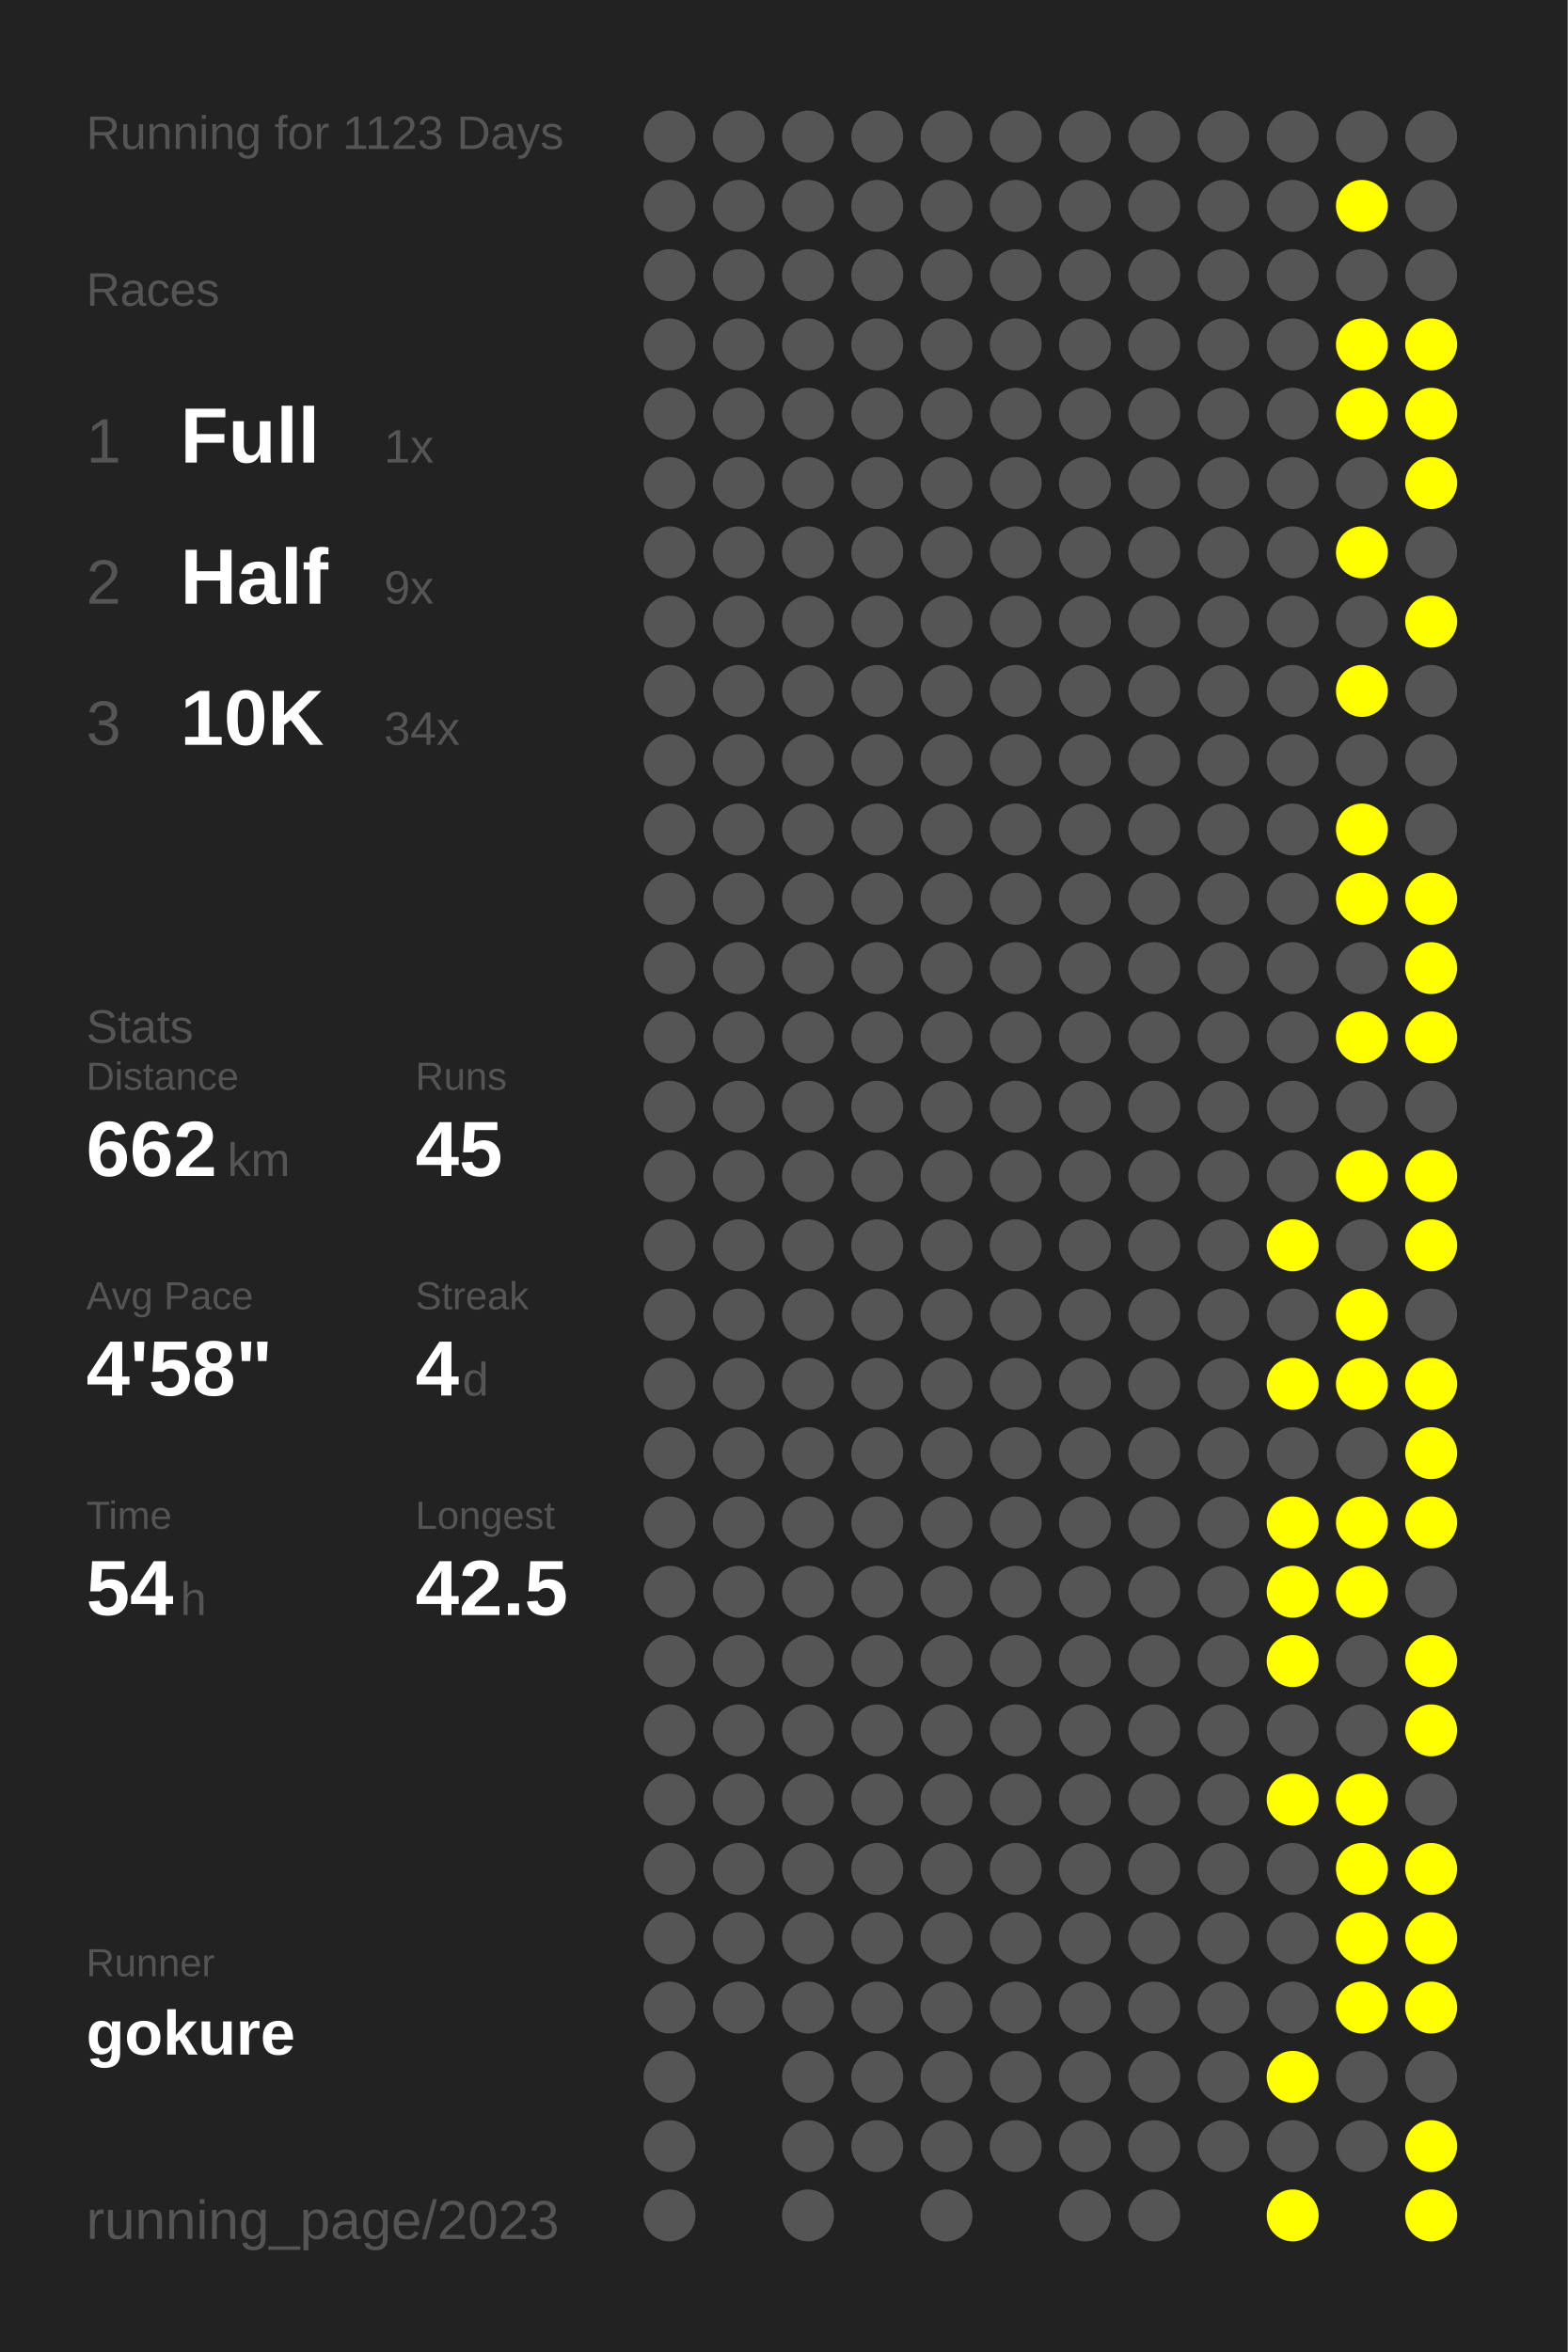
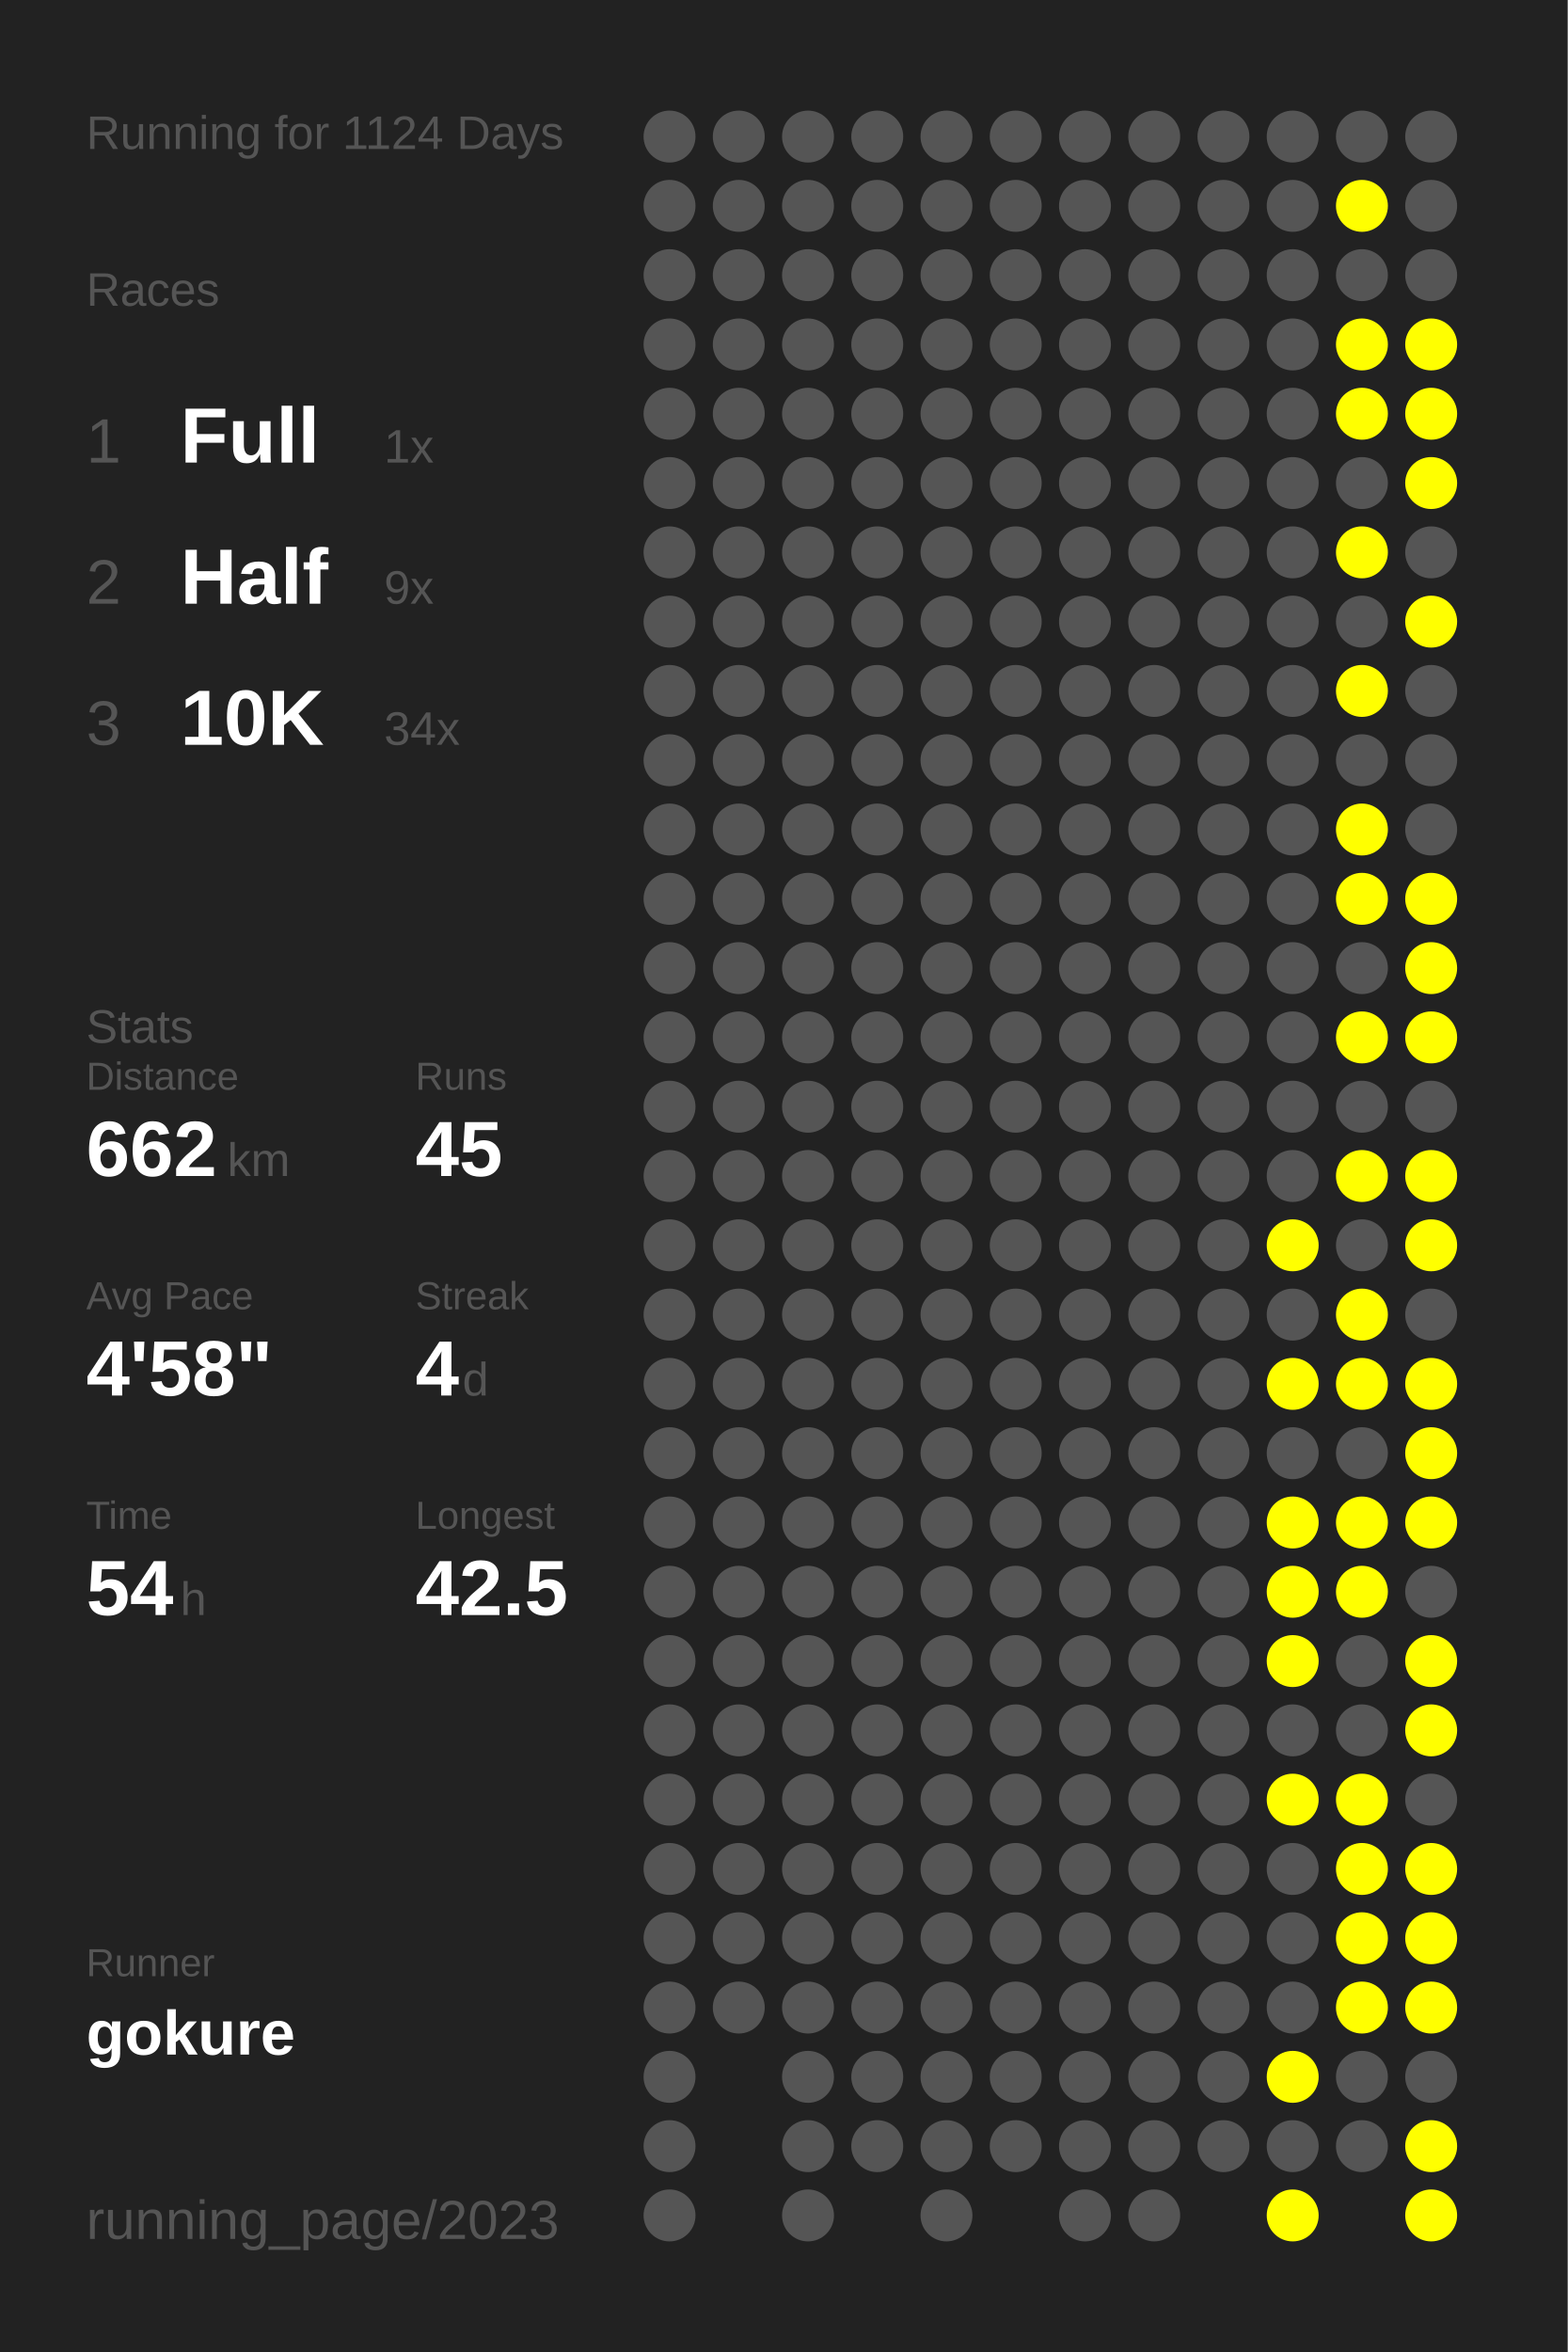
<svg xmlns="http://www.w3.org/2000/svg" baseProfile="full" height="300mm" version="1.1" viewBox="0,0,200,300" width="200mm">
  <defs />
  <rect fill="#222222" height="300" width="200" x="0" y="0" />
-   <text fill="#555555" style="font-size:6px; font-family:Arial;" x="11" y="19">Running for 1123 Days</text>
+   <text fill="#555555" style="font-size:6px; font-family:Arial;" x="11" y="19">Running for 1124 Days</text>
  <text fill="#555555" style="font-size:6px; font-family:Arial;" x="11" y="39">Races</text>
  <text fill="#555555" style="font-size:8px; font-family:Arial;" x="11" y="59">1</text>
  <text fill="#FFFFFF" style="font-size:10px; font-family:Arial; font-weight:bold;" x="23" y="59">Full</text>
  <text fill="#555555" style="font-size:6px; font-family:Arial;" x="49" y="59">1x</text>
  <text fill="#555555" style="font-size:8px; font-family:Arial;" x="11" y="77">2</text>
  <text fill="#FFFFFF" style="font-size:10px; font-family:Arial; font-weight:bold;" x="23" y="77">Half</text>
  <text fill="#555555" style="font-size:6px; font-family:Arial;" x="49" y="77">9x</text>
  <text fill="#555555" style="font-size:8px; font-family:Arial;" x="11" y="95">3</text>
  <text fill="#FFFFFF" style="font-size:10px; font-family:Arial; font-weight:bold;" x="23" y="95">10K</text>
  <text fill="#555555" style="font-size:6px; font-family:Arial;" x="49" y="95">34x</text>
  <text fill="#555555" style="font-size:6px; font-family:Arial;" x="11" y="133">Stats</text>
  <text fill="#555555" style="font-size:5px; font-family:Arial;" x="11" y="139">Distance</text>
  <text fill="#FFFFFF" style="font-size:10px; font-family:Arial; font-weight:bold;" x="11" y="150">662</text>
  <text fill="#555555" style="font-size:6px; font-family:Arial;" x="29" y="150">km</text>
  <text fill="#555555" style="font-size:5px; font-family:Arial;" x="53" y="139">Runs</text>
  <text fill="#FFFFFF" style="font-size:10px; font-family:Arial; font-weight:bold;" x="53" y="150">45</text>
  <text fill="#555555" style="font-size:5px; font-family:Arial;" x="11" y="167">Avg Pace</text>
  <text fill="#FFFFFF" style="font-size:10px; font-family:Arial; font-weight:bold;" x="11" y="178">4'58"</text>
  <text fill="#555555" style="font-size:5px; font-family:Arial;" x="53" y="167">Streak</text>
  <text fill="#FFFFFF" style="font-size:10px; font-family:Arial; font-weight:bold;" x="53" y="178">4</text>
  <text fill="#555555" style="font-size:6px; font-family:Arial;" x="59" y="178">d</text>
  <text fill="#555555" style="font-size:5px; font-family:Arial;" x="11" y="195">Time</text>
  <text fill="#FFFFFF" style="font-size:10px; font-family:Arial; font-weight:bold;" x="11" y="206">54</text>
  <text fill="#555555" style="font-size:6px; font-family:Arial;" x="23" y="206">h</text>
  <text fill="#555555" style="font-size:5px; font-family:Arial;" x="53" y="195">Longest</text>
  <text fill="#FFFFFF" style="font-size:10px; font-family:Arial; font-weight:bold;" x="53" y="206">42.5</text>
  <text fill="#555555" style="font-size:5px; font-family:Arial;" x="11" y="252.065">Runner</text>
  <text fill="#FFFFFF" style="font-size:8px; font-family:Arial; font-weight:bold;" x="11" y="262.065">gokure</text>
  <text fill="#555555" style="font-size:7px; font-family:Arial;" x="11" y="285.581">running_page/2023</text>
  <circle cx="85.417" cy="17.419" fill="#555555" r="3.312" />
  <circle cx="85.417" cy="26.258" fill="#555555" r="3.312" />
  <circle cx="85.417" cy="35.097" fill="#555555" r="3.312" />
  <circle cx="85.417" cy="43.935" fill="#555555" r="3.312" />
  <circle cx="85.417" cy="52.774" fill="#555555" r="3.312" />
  <circle cx="85.417" cy="61.613" fill="#555555" r="3.312" />
  <circle cx="85.417" cy="70.452" fill="#555555" r="3.312" />
  <circle cx="85.417" cy="79.29" fill="#555555" r="3.312" />
  <circle cx="85.417" cy="88.129" fill="#555555" r="3.312" />
  <circle cx="85.417" cy="96.968" fill="#555555" r="3.312" />
  <circle cx="85.417" cy="105.806" fill="#555555" r="3.312" />
  <circle cx="85.417" cy="114.645" fill="#555555" r="3.312" />
  <circle cx="85.417" cy="123.484" fill="#555555" r="3.312" />
  <circle cx="85.417" cy="132.323" fill="#555555" r="3.312" />
  <circle cx="85.417" cy="141.161" fill="#555555" r="3.312" />
  <circle cx="85.417" cy="150" fill="#555555" r="3.312" />
  <circle cx="85.417" cy="158.839" fill="#555555" r="3.312" />
  <circle cx="85.417" cy="167.677" fill="#555555" r="3.312" />
  <circle cx="85.417" cy="176.516" fill="#555555" r="3.312" />
  <circle cx="85.417" cy="185.355" fill="#555555" r="3.312" />
  <circle cx="85.417" cy="194.194" fill="#555555" r="3.312" />
  <circle cx="85.417" cy="203.032" fill="#555555" r="3.312" />
  <circle cx="85.417" cy="211.871" fill="#555555" r="3.312" />
  <circle cx="85.417" cy="220.71" fill="#555555" r="3.312" />
  <circle cx="85.417" cy="229.548" fill="#555555" r="3.312" />
  <circle cx="85.417" cy="238.387" fill="#555555" r="3.312" />
  <circle cx="85.417" cy="247.226" fill="#555555" r="3.312" />
  <circle cx="85.417" cy="256.065" fill="#555555" r="3.312" />
  <circle cx="85.417" cy="264.903" fill="#555555" r="3.312" />
  <circle cx="85.417" cy="273.742" fill="#555555" r="3.312" />
  <circle cx="85.417" cy="282.581" fill="#555555" r="3.312" />
  <circle cx="94.25" cy="17.419" fill="#555555" r="3.312" />
  <circle cx="94.25" cy="26.258" fill="#555555" r="3.312" />
  <circle cx="94.25" cy="35.097" fill="#555555" r="3.312" />
  <circle cx="94.25" cy="43.935" fill="#555555" r="3.312" />
  <circle cx="94.25" cy="52.774" fill="#555555" r="3.312" />
  <circle cx="94.25" cy="61.613" fill="#555555" r="3.312" />
  <circle cx="94.25" cy="70.452" fill="#555555" r="3.312" />
  <circle cx="94.25" cy="79.29" fill="#555555" r="3.312" />
  <circle cx="94.25" cy="88.129" fill="#555555" r="3.312" />
  <circle cx="94.25" cy="96.968" fill="#555555" r="3.312" />
  <circle cx="94.25" cy="105.806" fill="#555555" r="3.312" />
  <circle cx="94.25" cy="114.645" fill="#555555" r="3.312" />
  <circle cx="94.25" cy="123.484" fill="#555555" r="3.312" />
  <circle cx="94.25" cy="132.323" fill="#555555" r="3.312" />
  <circle cx="94.25" cy="141.161" fill="#555555" r="3.312" />
  <circle cx="94.25" cy="150" fill="#555555" r="3.312" />
  <circle cx="94.25" cy="158.839" fill="#555555" r="3.312" />
  <circle cx="94.25" cy="167.677" fill="#555555" r="3.312" />
  <circle cx="94.25" cy="176.516" fill="#555555" r="3.312" />
  <circle cx="94.25" cy="185.355" fill="#555555" r="3.312" />
  <circle cx="94.25" cy="194.194" fill="#555555" r="3.312" />
  <circle cx="94.25" cy="203.032" fill="#555555" r="3.312" />
  <circle cx="94.25" cy="211.871" fill="#555555" r="3.312" />
  <circle cx="94.25" cy="220.71" fill="#555555" r="3.312" />
  <circle cx="94.25" cy="229.548" fill="#555555" r="3.312" />
  <circle cx="94.25" cy="238.387" fill="#555555" r="3.312" />
  <circle cx="94.25" cy="247.226" fill="#555555" r="3.312" />
  <circle cx="94.25" cy="256.065" fill="#555555" r="3.312" />
  <circle cx="103.083" cy="17.419" fill="#555555" r="3.312" />
  <circle cx="103.083" cy="26.258" fill="#555555" r="3.312" />
  <circle cx="103.083" cy="35.097" fill="#555555" r="3.312" />
  <circle cx="103.083" cy="43.935" fill="#555555" r="3.312" />
  <circle cx="103.083" cy="52.774" fill="#555555" r="3.312" />
  <circle cx="103.083" cy="61.613" fill="#555555" r="3.312" />
  <circle cx="103.083" cy="70.452" fill="#555555" r="3.312" />
  <circle cx="103.083" cy="79.29" fill="#555555" r="3.312" />
  <circle cx="103.083" cy="88.129" fill="#555555" r="3.312" />
  <circle cx="103.083" cy="96.968" fill="#555555" r="3.312" />
  <circle cx="103.083" cy="105.806" fill="#555555" r="3.312" />
  <circle cx="103.083" cy="114.645" fill="#555555" r="3.312" />
  <circle cx="103.083" cy="123.484" fill="#555555" r="3.312" />
  <circle cx="103.083" cy="132.323" fill="#555555" r="3.312" />
  <circle cx="103.083" cy="141.161" fill="#555555" r="3.312" />
  <circle cx="103.083" cy="150" fill="#555555" r="3.312" />
  <circle cx="103.083" cy="158.839" fill="#555555" r="3.312" />
  <circle cx="103.083" cy="167.677" fill="#555555" r="3.312" />
  <circle cx="103.083" cy="176.516" fill="#555555" r="3.312" />
  <circle cx="103.083" cy="185.355" fill="#555555" r="3.312" />
  <circle cx="103.083" cy="194.194" fill="#555555" r="3.312" />
  <circle cx="103.083" cy="203.032" fill="#555555" r="3.312" />
  <circle cx="103.083" cy="211.871" fill="#555555" r="3.312" />
  <circle cx="103.083" cy="220.71" fill="#555555" r="3.312" />
  <circle cx="103.083" cy="229.548" fill="#555555" r="3.312" />
  <circle cx="103.083" cy="238.387" fill="#555555" r="3.312" />
  <circle cx="103.083" cy="247.226" fill="#555555" r="3.312" />
  <circle cx="103.083" cy="256.065" fill="#555555" r="3.312" />
  <circle cx="103.083" cy="264.903" fill="#555555" r="3.312" />
  <circle cx="103.083" cy="273.742" fill="#555555" r="3.312" />
  <circle cx="103.083" cy="282.581" fill="#555555" r="3.312" />
  <circle cx="111.917" cy="17.419" fill="#555555" r="3.312" />
  <circle cx="111.917" cy="26.258" fill="#555555" r="3.312" />
  <circle cx="111.917" cy="35.097" fill="#555555" r="3.312" />
  <circle cx="111.917" cy="43.935" fill="#555555" r="3.312" />
  <circle cx="111.917" cy="52.774" fill="#555555" r="3.312" />
  <circle cx="111.917" cy="61.613" fill="#555555" r="3.312" />
  <circle cx="111.917" cy="70.452" fill="#555555" r="3.312" />
  <circle cx="111.917" cy="79.29" fill="#555555" r="3.312" />
  <circle cx="111.917" cy="88.129" fill="#555555" r="3.312" />
  <circle cx="111.917" cy="96.968" fill="#555555" r="3.312" />
  <circle cx="111.917" cy="105.806" fill="#555555" r="3.312" />
  <circle cx="111.917" cy="114.645" fill="#555555" r="3.312" />
  <circle cx="111.917" cy="123.484" fill="#555555" r="3.312" />
  <circle cx="111.917" cy="132.323" fill="#555555" r="3.312" />
  <circle cx="111.917" cy="141.161" fill="#555555" r="3.312" />
  <circle cx="111.917" cy="150" fill="#555555" r="3.312" />
  <circle cx="111.917" cy="158.839" fill="#555555" r="3.312" />
  <circle cx="111.917" cy="167.677" fill="#555555" r="3.312" />
  <circle cx="111.917" cy="176.516" fill="#555555" r="3.312" />
  <circle cx="111.917" cy="185.355" fill="#555555" r="3.312" />
  <circle cx="111.917" cy="194.194" fill="#555555" r="3.312" />
  <circle cx="111.917" cy="203.032" fill="#555555" r="3.312" />
  <circle cx="111.917" cy="211.871" fill="#555555" r="3.312" />
  <circle cx="111.917" cy="220.71" fill="#555555" r="3.312" />
  <circle cx="111.917" cy="229.548" fill="#555555" r="3.312" />
  <circle cx="111.917" cy="238.387" fill="#555555" r="3.312" />
  <circle cx="111.917" cy="247.226" fill="#555555" r="3.312" />
  <circle cx="111.917" cy="256.065" fill="#555555" r="3.312" />
  <circle cx="111.917" cy="264.903" fill="#555555" r="3.312" />
  <circle cx="111.917" cy="273.742" fill="#555555" r="3.312" />
  <circle cx="120.75" cy="17.419" fill="#555555" r="3.312" />
  <circle cx="120.75" cy="26.258" fill="#555555" r="3.312" />
  <circle cx="120.75" cy="35.097" fill="#555555" r="3.312" />
  <circle cx="120.75" cy="43.935" fill="#555555" r="3.312" />
  <circle cx="120.75" cy="52.774" fill="#555555" r="3.312" />
  <circle cx="120.75" cy="61.613" fill="#555555" r="3.312" />
  <circle cx="120.75" cy="70.452" fill="#555555" r="3.312" />
  <circle cx="120.75" cy="79.29" fill="#555555" r="3.312" />
  <circle cx="120.75" cy="88.129" fill="#555555" r="3.312" />
  <circle cx="120.75" cy="96.968" fill="#555555" r="3.312" />
  <circle cx="120.75" cy="105.806" fill="#555555" r="3.312" />
  <circle cx="120.75" cy="114.645" fill="#555555" r="3.312" />
  <circle cx="120.75" cy="123.484" fill="#555555" r="3.312" />
  <circle cx="120.75" cy="132.323" fill="#555555" r="3.312" />
  <circle cx="120.75" cy="141.161" fill="#555555" r="3.312" />
  <circle cx="120.75" cy="150" fill="#555555" r="3.312" />
  <circle cx="120.75" cy="158.839" fill="#555555" r="3.312" />
  <circle cx="120.75" cy="167.677" fill="#555555" r="3.312" />
  <circle cx="120.75" cy="176.516" fill="#555555" r="3.312" />
  <circle cx="120.75" cy="185.355" fill="#555555" r="3.312" />
  <circle cx="120.75" cy="194.194" fill="#555555" r="3.312" />
  <circle cx="120.75" cy="203.032" fill="#555555" r="3.312" />
  <circle cx="120.75" cy="211.871" fill="#555555" r="3.312" />
  <circle cx="120.75" cy="220.71" fill="#555555" r="3.312" />
  <circle cx="120.75" cy="229.548" fill="#555555" r="3.312" />
  <circle cx="120.75" cy="238.387" fill="#555555" r="3.312" />
  <circle cx="120.75" cy="247.226" fill="#555555" r="3.312" />
  <circle cx="120.75" cy="256.065" fill="#555555" r="3.312" />
  <circle cx="120.75" cy="264.903" fill="#555555" r="3.312" />
  <circle cx="120.75" cy="273.742" fill="#555555" r="3.312" />
  <circle cx="120.75" cy="282.581" fill="#555555" r="3.312" />
  <circle cx="129.583" cy="17.419" fill="#555555" r="3.312" />
  <circle cx="129.583" cy="26.258" fill="#555555" r="3.312" />
  <circle cx="129.583" cy="35.097" fill="#555555" r="3.312" />
  <circle cx="129.583" cy="43.935" fill="#555555" r="3.312" />
  <circle cx="129.583" cy="52.774" fill="#555555" r="3.312" />
  <circle cx="129.583" cy="61.613" fill="#555555" r="3.312" />
  <circle cx="129.583" cy="70.452" fill="#555555" r="3.312" />
  <circle cx="129.583" cy="79.29" fill="#555555" r="3.312" />
  <circle cx="129.583" cy="88.129" fill="#555555" r="3.312" />
  <circle cx="129.583" cy="96.968" fill="#555555" r="3.312" />
  <circle cx="129.583" cy="105.806" fill="#555555" r="3.312" />
  <circle cx="129.583" cy="114.645" fill="#555555" r="3.312" />
  <circle cx="129.583" cy="123.484" fill="#555555" r="3.312" />
  <circle cx="129.583" cy="132.323" fill="#555555" r="3.312" />
  <circle cx="129.583" cy="141.161" fill="#555555" r="3.312" />
  <circle cx="129.583" cy="150" fill="#555555" r="3.312" />
  <circle cx="129.583" cy="158.839" fill="#555555" r="3.312" />
  <circle cx="129.583" cy="167.677" fill="#555555" r="3.312" />
  <circle cx="129.583" cy="176.516" fill="#555555" r="3.312" />
  <circle cx="129.583" cy="185.355" fill="#555555" r="3.312" />
  <circle cx="129.583" cy="194.194" fill="#555555" r="3.312" />
  <circle cx="129.583" cy="203.032" fill="#555555" r="3.312" />
  <circle cx="129.583" cy="211.871" fill="#555555" r="3.312" />
  <circle cx="129.583" cy="220.71" fill="#555555" r="3.312" />
  <circle cx="129.583" cy="229.548" fill="#555555" r="3.312" />
  <circle cx="129.583" cy="238.387" fill="#555555" r="3.312" />
  <circle cx="129.583" cy="247.226" fill="#555555" r="3.312" />
  <circle cx="129.583" cy="256.065" fill="#555555" r="3.312" />
  <circle cx="129.583" cy="264.903" fill="#555555" r="3.312" />
  <circle cx="129.583" cy="273.742" fill="#555555" r="3.312" />
  <circle cx="138.417" cy="17.419" fill="#555555" r="3.312" />
  <circle cx="138.417" cy="26.258" fill="#555555" r="3.312" />
  <circle cx="138.417" cy="35.097" fill="#555555" r="3.312" />
  <circle cx="138.417" cy="43.935" fill="#555555" r="3.312" />
  <circle cx="138.417" cy="52.774" fill="#555555" r="3.312" />
  <circle cx="138.417" cy="61.613" fill="#555555" r="3.312" />
  <circle cx="138.417" cy="70.452" fill="#555555" r="3.312" />
  <circle cx="138.417" cy="79.29" fill="#555555" r="3.312" />
  <circle cx="138.417" cy="88.129" fill="#555555" r="3.312" />
  <circle cx="138.417" cy="96.968" fill="#555555" r="3.312" />
  <circle cx="138.417" cy="105.806" fill="#555555" r="3.312" />
  <circle cx="138.417" cy="114.645" fill="#555555" r="3.312" />
  <circle cx="138.417" cy="123.484" fill="#555555" r="3.312" />
  <circle cx="138.417" cy="132.323" fill="#555555" r="3.312" />
  <circle cx="138.417" cy="141.161" fill="#555555" r="3.312" />
  <circle cx="138.417" cy="150" fill="#555555" r="3.312" />
  <circle cx="138.417" cy="158.839" fill="#555555" r="3.312" />
  <circle cx="138.417" cy="167.677" fill="#555555" r="3.312" />
  <circle cx="138.417" cy="176.516" fill="#555555" r="3.312" />
  <circle cx="138.417" cy="185.355" fill="#555555" r="3.312" />
  <circle cx="138.417" cy="194.194" fill="#555555" r="3.312" />
  <circle cx="138.417" cy="203.032" fill="#555555" r="3.312" />
  <circle cx="138.417" cy="211.871" fill="#555555" r="3.312" />
  <circle cx="138.417" cy="220.71" fill="#555555" r="3.312" />
  <circle cx="138.417" cy="229.548" fill="#555555" r="3.312" />
  <circle cx="138.417" cy="238.387" fill="#555555" r="3.312" />
  <circle cx="138.417" cy="247.226" fill="#555555" r="3.312" />
  <circle cx="138.417" cy="256.065" fill="#555555" r="3.312" />
  <circle cx="138.417" cy="264.903" fill="#555555" r="3.312" />
  <circle cx="138.417" cy="273.742" fill="#555555" r="3.312" />
  <circle cx="138.417" cy="282.581" fill="#555555" r="3.312" />
  <circle cx="147.25" cy="17.419" fill="#555555" r="3.312" />
  <circle cx="147.25" cy="26.258" fill="#555555" r="3.312" />
  <circle cx="147.25" cy="35.097" fill="#555555" r="3.312" />
  <circle cx="147.25" cy="43.935" fill="#555555" r="3.312" />
  <circle cx="147.25" cy="52.774" fill="#555555" r="3.312" />
  <circle cx="147.25" cy="61.613" fill="#555555" r="3.312" />
  <circle cx="147.25" cy="70.452" fill="#555555" r="3.312" />
  <circle cx="147.25" cy="79.29" fill="#555555" r="3.312" />
  <circle cx="147.25" cy="88.129" fill="#555555" r="3.312" />
  <circle cx="147.25" cy="96.968" fill="#555555" r="3.312" />
  <circle cx="147.25" cy="105.806" fill="#555555" r="3.312" />
  <circle cx="147.25" cy="114.645" fill="#555555" r="3.312" />
  <circle cx="147.25" cy="123.484" fill="#555555" r="3.312" />
  <circle cx="147.25" cy="132.323" fill="#555555" r="3.312" />
  <circle cx="147.25" cy="141.161" fill="#555555" r="3.312" />
  <circle cx="147.25" cy="150" fill="#555555" r="3.312" />
  <circle cx="147.25" cy="158.839" fill="#555555" r="3.312" />
  <circle cx="147.25" cy="167.677" fill="#555555" r="3.312" />
  <circle cx="147.25" cy="176.516" fill="#555555" r="3.312" />
  <circle cx="147.25" cy="185.355" fill="#555555" r="3.312" />
  <circle cx="147.25" cy="194.194" fill="#555555" r="3.312" />
  <circle cx="147.25" cy="203.032" fill="#555555" r="3.312" />
  <circle cx="147.25" cy="211.871" fill="#555555" r="3.312" />
  <circle cx="147.25" cy="220.71" fill="#555555" r="3.312" />
  <circle cx="147.25" cy="229.548" fill="#555555" r="3.312" />
  <circle cx="147.25" cy="238.387" fill="#555555" r="3.312" />
  <circle cx="147.25" cy="247.226" fill="#555555" r="3.312" />
  <circle cx="147.25" cy="256.065" fill="#555555" r="3.312" />
  <circle cx="147.25" cy="264.903" fill="#555555" r="3.312" />
  <circle cx="147.25" cy="273.742" fill="#555555" r="3.312" />
  <circle cx="147.25" cy="282.581" fill="#555555" r="3.312" />
  <circle cx="156.083" cy="17.419" fill="#555555" r="3.312" />
  <circle cx="156.083" cy="26.258" fill="#555555" r="3.312" />
  <circle cx="156.083" cy="35.097" fill="#555555" r="3.312" />
  <circle cx="156.083" cy="43.935" fill="#555555" r="3.312" />
  <circle cx="156.083" cy="52.774" fill="#555555" r="3.312" />
  <circle cx="156.083" cy="61.613" fill="#555555" r="3.312" />
  <circle cx="156.083" cy="70.452" fill="#555555" r="3.312" />
  <circle cx="156.083" cy="79.29" fill="#555555" r="3.312" />
  <circle cx="156.083" cy="88.129" fill="#555555" r="3.312" />
  <circle cx="156.083" cy="96.968" fill="#555555" r="3.312" />
  <circle cx="156.083" cy="105.806" fill="#555555" r="3.312" />
  <circle cx="156.083" cy="114.645" fill="#555555" r="3.312" />
  <circle cx="156.083" cy="123.484" fill="#555555" r="3.312" />
  <circle cx="156.083" cy="132.323" fill="#555555" r="3.312" />
  <circle cx="156.083" cy="141.161" fill="#555555" r="3.312" />
  <circle cx="156.083" cy="150" fill="#555555" r="3.312" />
  <circle cx="156.083" cy="158.839" fill="#555555" r="3.312" />
  <circle cx="156.083" cy="167.677" fill="#555555" r="3.312" />
  <circle cx="156.083" cy="176.516" fill="#555555" r="3.312" />
  <circle cx="156.083" cy="185.355" fill="#555555" r="3.312" />
  <circle cx="156.083" cy="194.194" fill="#555555" r="3.312" />
  <circle cx="156.083" cy="203.032" fill="#555555" r="3.312" />
  <circle cx="156.083" cy="211.871" fill="#555555" r="3.312" />
  <circle cx="156.083" cy="220.71" fill="#555555" r="3.312" />
  <circle cx="156.083" cy="229.548" fill="#555555" r="3.312" />
  <circle cx="156.083" cy="238.387" fill="#555555" r="3.312" />
  <circle cx="156.083" cy="247.226" fill="#555555" r="3.312" />
  <circle cx="156.083" cy="256.065" fill="#555555" r="3.312" />
  <circle cx="156.083" cy="264.903" fill="#555555" r="3.312" />
  <circle cx="156.083" cy="273.742" fill="#555555" r="3.312" />
  <circle cx="164.917" cy="17.419" fill="#555555" r="3.312" />
  <circle cx="164.917" cy="26.258" fill="#555555" r="3.312" />
  <circle cx="164.917" cy="35.097" fill="#555555" r="3.312" />
  <circle cx="164.917" cy="43.935" fill="#555555" r="3.312" />
  <circle cx="164.917" cy="52.774" fill="#555555" r="3.312" />
  <circle cx="164.917" cy="61.613" fill="#555555" r="3.312" />
  <circle cx="164.917" cy="70.452" fill="#555555" r="3.312" />
  <circle cx="164.917" cy="79.29" fill="#555555" r="3.312" />
  <circle cx="164.917" cy="88.129" fill="#555555" r="3.312" />
  <circle cx="164.917" cy="96.968" fill="#555555" r="3.312" />
  <circle cx="164.917" cy="105.806" fill="#555555" r="3.312" />
  <circle cx="164.917" cy="114.645" fill="#555555" r="3.312" />
  <circle cx="164.917" cy="123.484" fill="#555555" r="3.312" />
  <circle cx="164.917" cy="132.323" fill="#555555" r="3.312" />
  <circle cx="164.917" cy="141.161" fill="#555555" r="3.312" />
  <circle cx="164.917" cy="150" fill="#555555" r="3.312" />
  <circle cx="164.917" cy="158.839" fill="#FFFF00" r="3.312" />
  <circle cx="164.917" cy="167.677" fill="#555555" r="3.312" />
  <circle cx="164.917" cy="176.516" fill="#FFFF00" r="3.312" />
  <circle cx="164.917" cy="185.355" fill="#555555" r="3.312" />
  <circle cx="164.917" cy="194.194" fill="#FFFF00" r="3.312" />
  <circle cx="164.917" cy="203.032" fill="#FFFF00" r="3.312" />
  <circle cx="164.917" cy="211.871" fill="#FFFF00" r="3.312" />
  <circle cx="164.917" cy="220.71" fill="#555555" r="3.312" />
  <circle cx="164.917" cy="229.548" fill="#FFFF00" r="3.312" />
  <circle cx="164.917" cy="238.387" fill="#555555" r="3.312" />
  <circle cx="164.917" cy="247.226" fill="#555555" r="3.312" />
  <circle cx="164.917" cy="256.065" fill="#555555" r="3.312" />
  <circle cx="164.917" cy="264.903" fill="#FFFF00" r="3.312" />
  <circle cx="164.917" cy="273.742" fill="#555555" r="3.312" />
  <circle cx="164.917" cy="282.581" fill="#FFFF00" r="3.312" />
  <circle cx="173.75" cy="17.419" fill="#555555" r="3.312" />
  <circle cx="173.75" cy="26.258" fill="#FFFF00" r="3.312" />
  <circle cx="173.75" cy="35.097" fill="#555555" r="3.312" />
  <circle cx="173.75" cy="43.935" fill="#FFFF00" r="3.312" />
  <circle cx="173.75" cy="52.774" fill="#FFFF00" r="3.312" />
  <circle cx="173.75" cy="61.613" fill="#555555" r="3.312" />
  <circle cx="173.75" cy="70.452" fill="#FFFF00" r="3.312" />
  <circle cx="173.75" cy="79.29" fill="#555555" r="3.312" />
  <circle cx="173.75" cy="88.129" fill="#FFFF00" r="3.312" />
  <circle cx="173.75" cy="96.968" fill="#555555" r="3.312" />
  <circle cx="173.75" cy="105.806" fill="#FFFF00" r="3.312" />
  <circle cx="173.75" cy="114.645" fill="#FFFF00" r="3.312" />
  <circle cx="173.75" cy="123.484" fill="#555555" r="3.312" />
  <circle cx="173.75" cy="132.323" fill="#FFFF00" r="3.312" />
  <circle cx="173.75" cy="141.161" fill="#555555" r="3.312" />
  <circle cx="173.75" cy="150" fill="#FFFF00" r="3.312" />
  <circle cx="173.75" cy="158.839" fill="#555555" r="3.312" />
  <circle cx="173.75" cy="167.677" fill="#FFFF00" r="3.312" />
  <circle cx="173.75" cy="176.516" fill="#FFFF00" r="3.312" />
  <circle cx="173.75" cy="185.355" fill="#555555" r="3.312" />
  <circle cx="173.75" cy="194.194" fill="#FFFF00" r="3.312" />
  <circle cx="173.75" cy="203.032" fill="#FFFF00" r="3.312" />
  <circle cx="173.75" cy="211.871" fill="#555555" r="3.312" />
  <circle cx="173.75" cy="220.71" fill="#555555" r="3.312" />
  <circle cx="173.75" cy="229.548" fill="#FFFF00" r="3.312" />
  <circle cx="173.75" cy="238.387" fill="#FFFF00" r="3.312" />
  <circle cx="173.75" cy="247.226" fill="#FFFF00" r="3.312" />
  <circle cx="173.75" cy="256.065" fill="#FFFF00" r="3.312" />
  <circle cx="173.75" cy="264.903" fill="#555555" r="3.312" />
  <circle cx="173.75" cy="273.742" fill="#555555" r="3.312" />
  <circle cx="182.583" cy="17.419" fill="#555555" r="3.312" />
  <circle cx="182.583" cy="26.258" fill="#555555" r="3.312" />
  <circle cx="182.583" cy="35.097" fill="#555555" r="3.312" />
  <circle cx="182.583" cy="43.935" fill="#FFFF00" r="3.312" />
  <circle cx="182.583" cy="52.774" fill="#FFFF00" r="3.312" />
  <circle cx="182.583" cy="61.613" fill="#FFFF00" r="3.312" />
  <circle cx="182.583" cy="70.452" fill="#555555" r="3.312" />
  <circle cx="182.583" cy="79.29" fill="#FFFF00" r="3.312" />
  <circle cx="182.583" cy="88.129" fill="#555555" r="3.312" />
  <circle cx="182.583" cy="96.968" fill="#555555" r="3.312" />
  <circle cx="182.583" cy="105.806" fill="#555555" r="3.312" />
  <circle cx="182.583" cy="114.645" fill="#FFFF00" r="3.312" />
  <circle cx="182.583" cy="123.484" fill="#FFFF00" r="3.312" />
  <circle cx="182.583" cy="132.323" fill="#FFFF00" r="3.312" />
  <circle cx="182.583" cy="141.161" fill="#555555" r="3.312" />
  <circle cx="182.583" cy="150" fill="#FFFF00" r="3.312" />
  <circle cx="182.583" cy="158.839" fill="#FFFF00" r="3.312" />
  <circle cx="182.583" cy="167.677" fill="#555555" r="3.312" />
  <circle cx="182.583" cy="176.516" fill="#FFFF00" r="3.312" />
  <circle cx="182.583" cy="185.355" fill="#FFFF00" r="3.312" />
  <circle cx="182.583" cy="194.194" fill="#FFFF00" r="3.312" />
  <circle cx="182.583" cy="203.032" fill="#555555" r="3.312" />
  <circle cx="182.583" cy="211.871" fill="#FFFF00" r="3.312" />
  <circle cx="182.583" cy="220.71" fill="#FFFF00" r="3.312" />
  <circle cx="182.583" cy="229.548" fill="#555555" r="3.312" />
  <circle cx="182.583" cy="238.387" fill="#FFFF00" r="3.312" />
  <circle cx="182.583" cy="247.226" fill="#FFFF00" r="3.312" />
  <circle cx="182.583" cy="256.065" fill="#FFFF00" r="3.312" />
  <circle cx="182.583" cy="264.903" fill="#555555" r="3.312" />
  <circle cx="182.583" cy="273.742" fill="#FFFF00" r="3.312" />
  <circle cx="182.583" cy="282.581" fill="#FFFF00" r="3.312" />
</svg>
